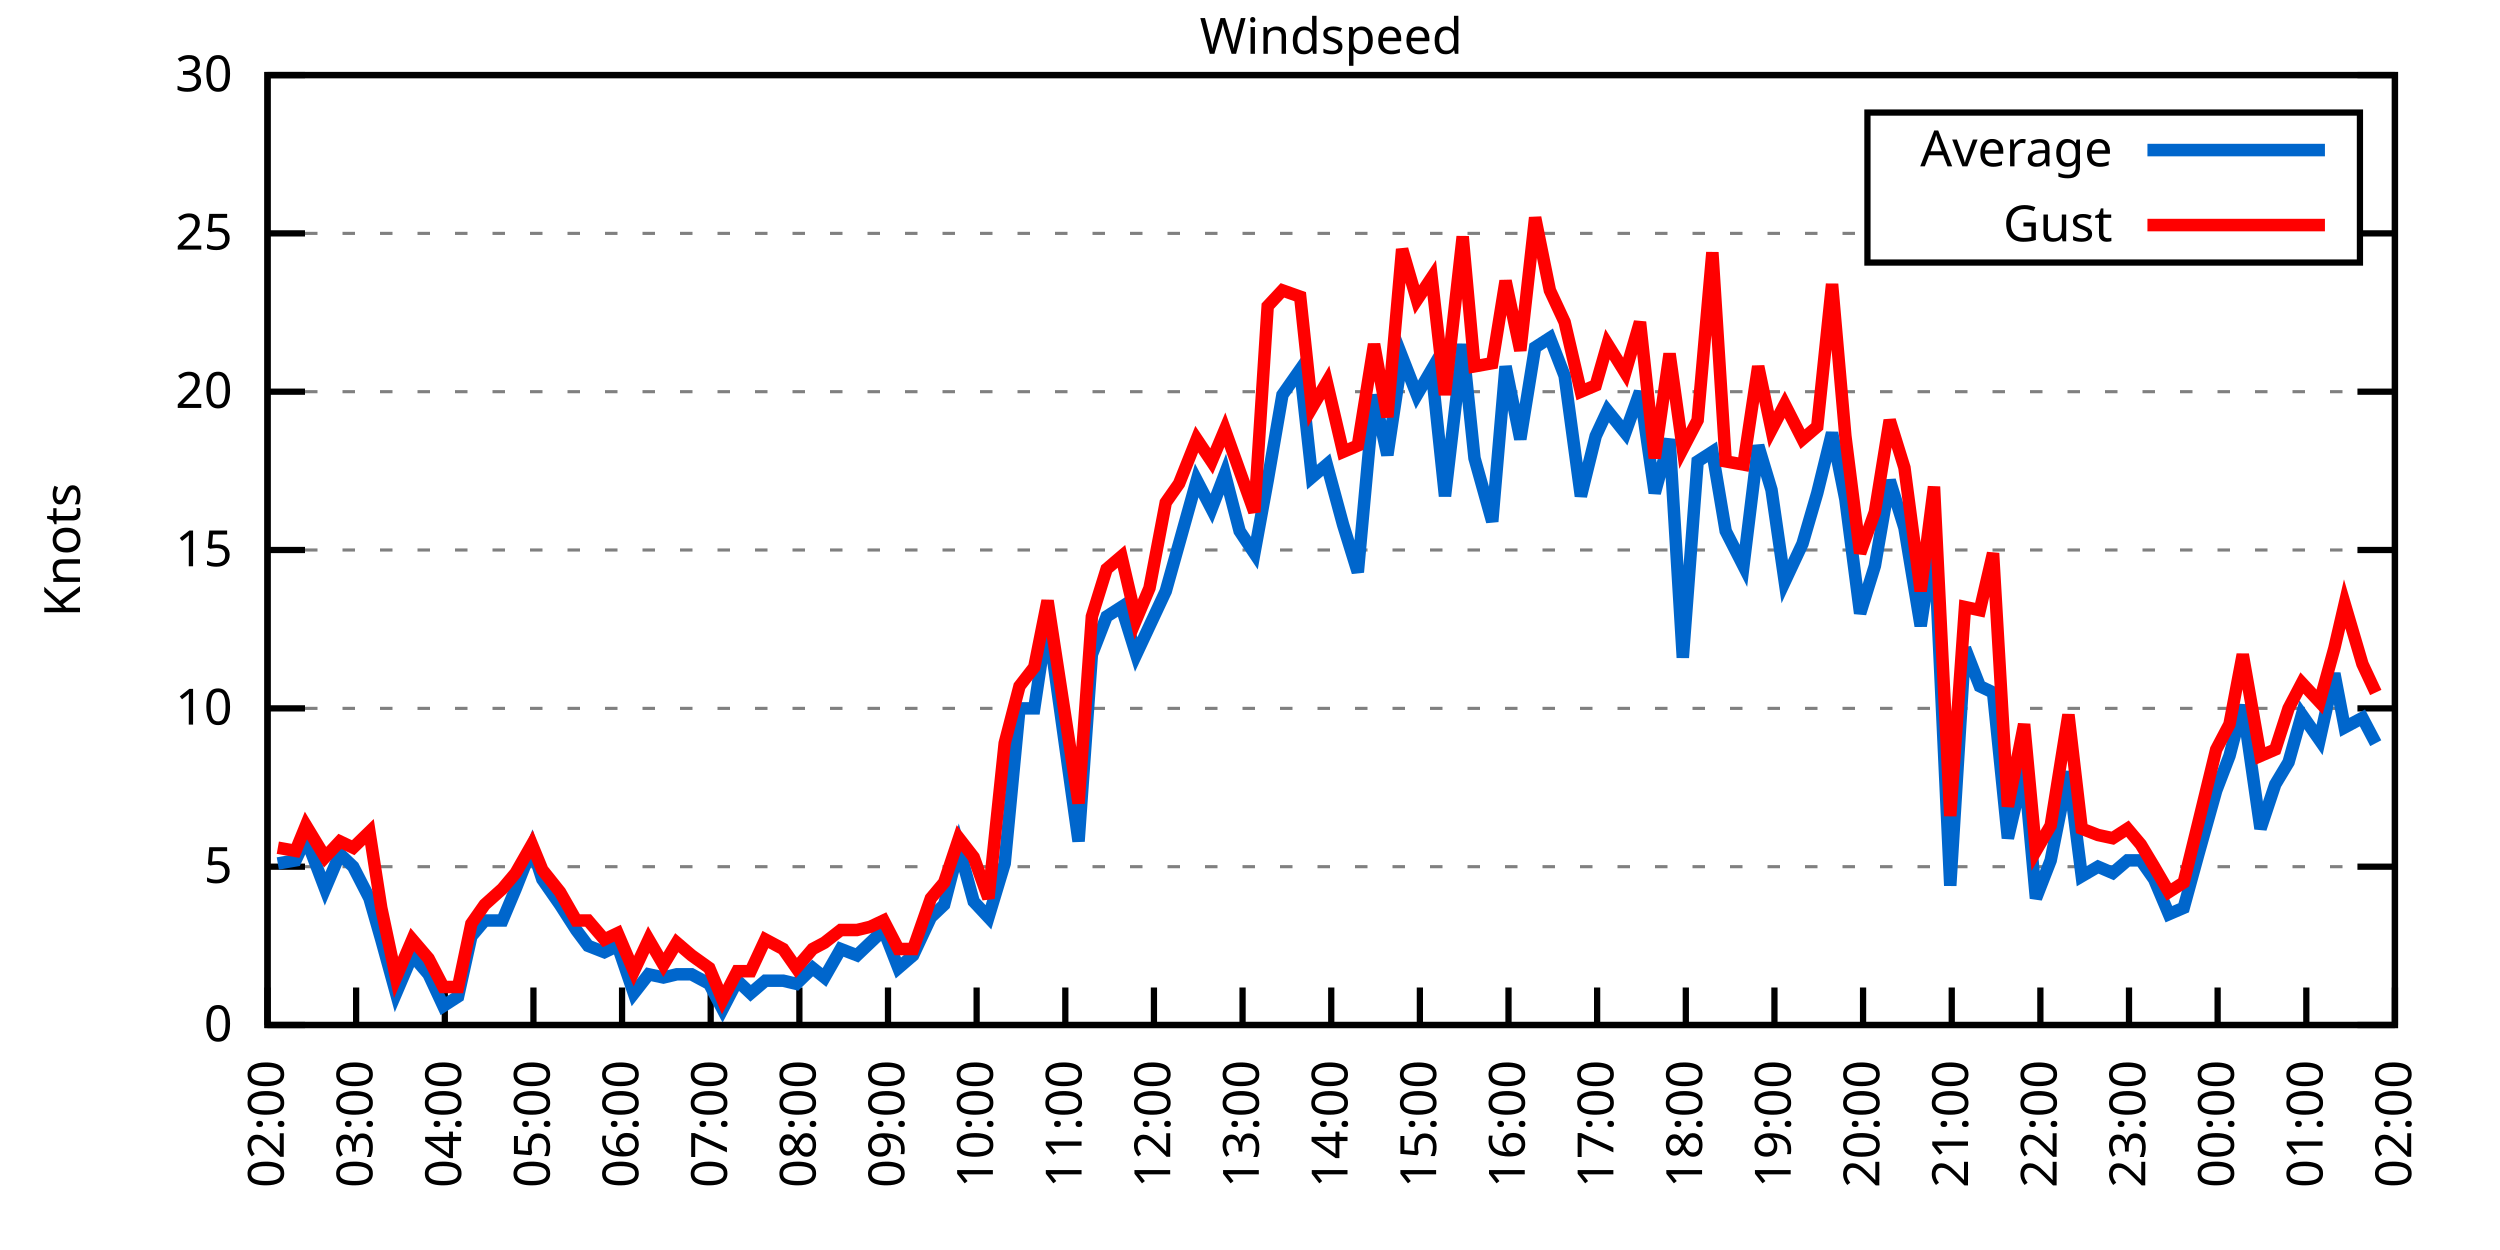
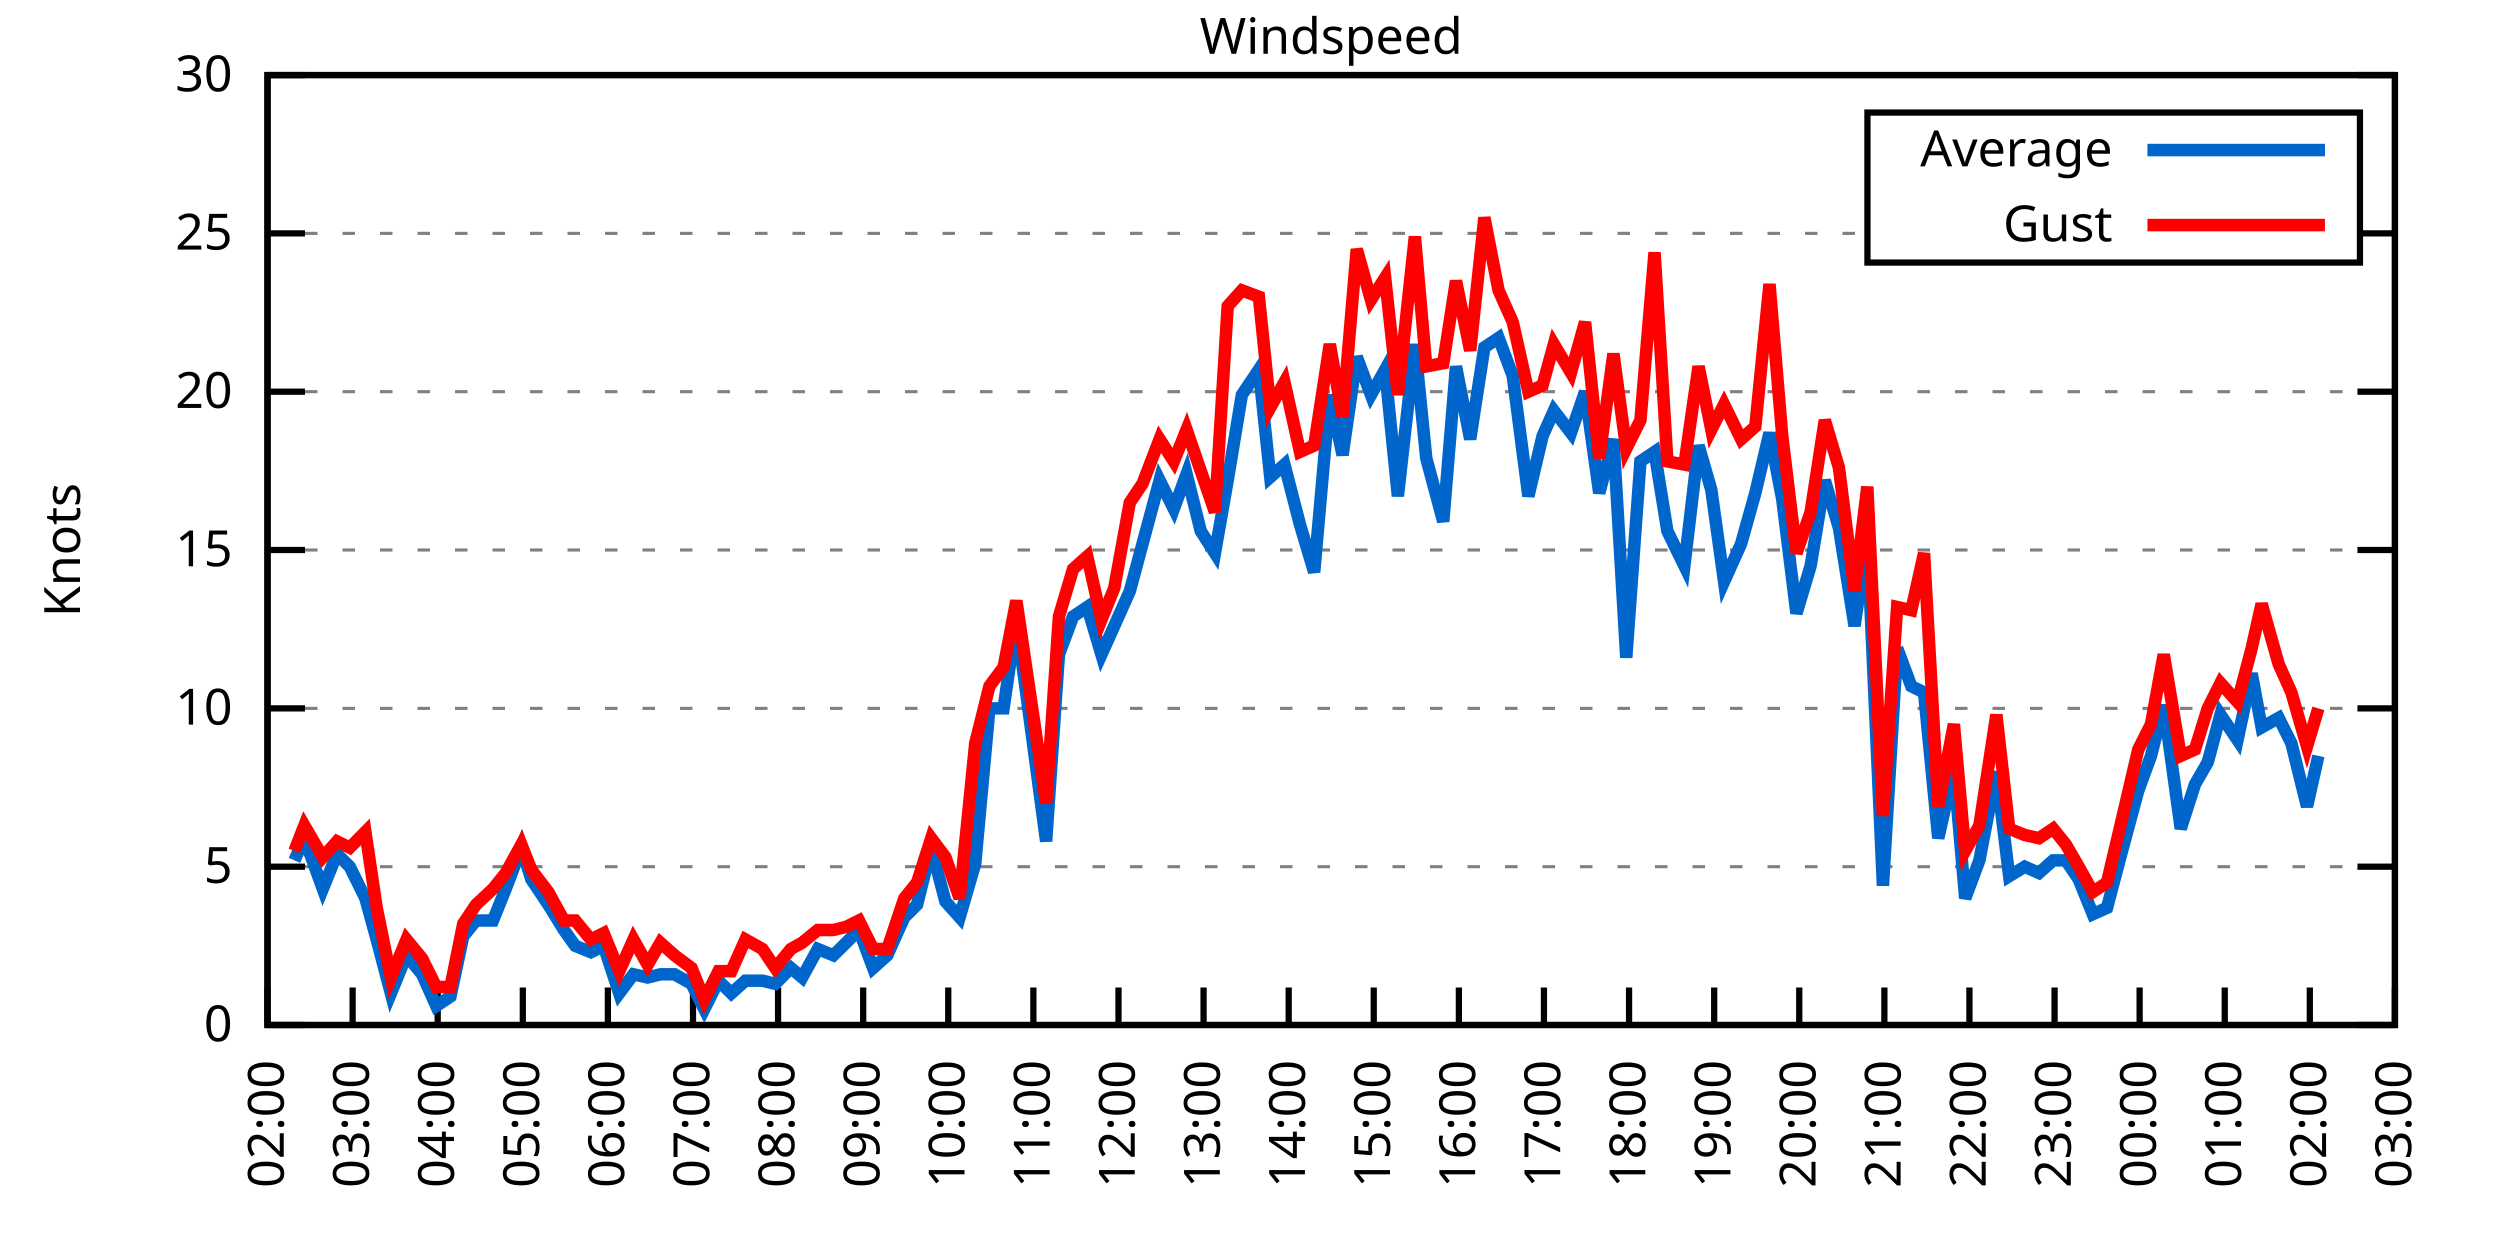
<svg xmlns="http://www.w3.org/2000/svg" xmlns:xlink="http://www.w3.org/1999/xlink" width="400" height="200" viewBox="0 0 400 200">
  <g id="gnuplot_canvas">
    <rect x="0" y="0" width="400" height="200" fill="none" />
    <defs>
      <circle id="gpDot" r="0.5" stroke-width="0.5" stroke="currentColor" />
      <path id="gpPt0" stroke-width="0.333" stroke="currentColor" d="M-1,0 h2 M0,-1 v2" />
      <path id="gpPt1" stroke-width="0.333" stroke="currentColor" d="M-1,-1 L1,1 M1,-1 L-1,1" />
      <path id="gpPt2" stroke-width="0.333" stroke="currentColor" d="M-1,0 L1,0 M0,-1 L0,1 M-1,-1 L1,1 M-1,1 L1,-1" />
      <rect id="gpPt3" stroke-width="0.333" stroke="currentColor" x="-1" y="-1" width="2" height="2" />
      <rect id="gpPt4" stroke-width="0.333" stroke="currentColor" fill="currentColor" x="-1" y="-1" width="2" height="2" />
      <circle id="gpPt5" stroke-width="0.333" stroke="currentColor" cx="0" cy="0" r="1" />
      <use xlink:href="#gpPt5" id="gpPt6" fill="currentColor" stroke="none" />
      <path id="gpPt7" stroke-width="0.333" stroke="currentColor" d="M0,-1.33 L-1.33,0.67 L1.33,0.67 z" />
      <use xlink:href="#gpPt7" id="gpPt8" fill="currentColor" stroke="none" />
      <use xlink:href="#gpPt7" id="gpPt9" stroke="currentColor" transform="rotate(180)" />
      <use xlink:href="#gpPt9" id="gpPt10" fill="currentColor" stroke="none" />
      <use xlink:href="#gpPt3" id="gpPt11" stroke="currentColor" transform="rotate(45)" />
      <use xlink:href="#gpPt11" id="gpPt12" fill="currentColor" stroke="none" />
      <path id="gpPt13" stroke-width="0.333" stroke="currentColor" d="M0,1.330 L1.265,0.411 L0.782,-1.067 L-0.782,-1.076 L-1.265,0.411 z" />
      <use xlink:href="#gpPt13" id="gpPt14" fill="currentColor" stroke="none" />
      <filter id="textbox" filterUnits="objectBoundingBox" x="0" y="0" height="1" width="1">
        <feFlood flood-color="white" flood-opacity="1" result="bgnd" />
        <feComposite in="SourceGraphic" in2="bgnd" operator="atop" />
      </filter>
      <filter id="greybox" filterUnits="objectBoundingBox" x="0" y="0" height="1" width="1">
        <feFlood flood-color="lightgrey" flood-opacity="1" result="grey" />
        <feComposite in="SourceGraphic" in2="grey" operator="atop" />
      </filter>
    </defs>
    <g fill="none" color="white" stroke="currentColor" stroke-width="1.00" stroke-linecap="butt" stroke-linejoin="miter">
</g>
    <g fill="none" color="black" stroke="currentColor" stroke-width="1.00" stroke-linecap="butt" stroke-linejoin="miter">
      <g stroke="none" shape-rendering="crispEdges">
        <polygon fill="rgb(255, 255, 255)" points="42.80,164.00 383.18,164.00 383.18,12.02 42.80,12.02 " />
      </g>
    </g>
    <g fill="none" color="black" stroke="currentColor" stroke-width="1.00" stroke-linecap="butt" stroke-linejoin="miter">
</g>
    <g fill="none" color="black" stroke="black" stroke-width="0.50" stroke-linecap="butt" stroke-linejoin="miter">
</g>
    <g fill="none" color="gray" stroke="currentColor" stroke-width="0.50" stroke-linecap="butt" stroke-linejoin="miter">
      <path stroke="gray" stroke-dasharray="2,4" class="gridline" d="M42.80,164.00 L383.19,164.00  " />
    </g>
    <g fill="none" color="gray" stroke="gray" stroke-width="1.00" stroke-linecap="butt" stroke-linejoin="miter">
</g>
    <g fill="none" color="black" stroke="currentColor" stroke-width="1.00" stroke-linecap="butt" stroke-linejoin="miter">
      <path stroke="black" d="M42.80,164.00 L48.80,164.00 M383.19,164.00 L377.19,164.00  " />
      <g transform="translate(37.20,166.60)" stroke="none" fill="black" font-family="Sans" font-size="8.00" text-anchor="end">
        <text>
          <tspan font-family="Sans"> 0</tspan>
        </text>
      </g>
    </g>
    <g fill="none" color="black" stroke="currentColor" stroke-width="1.00" stroke-linecap="butt" stroke-linejoin="miter">
</g>
    <g fill="none" color="black" stroke="black" stroke-width="0.50" stroke-linecap="butt" stroke-linejoin="miter">
</g>
    <g fill="none" color="gray" stroke="currentColor" stroke-width="0.50" stroke-linecap="butt" stroke-linejoin="miter">
      <path stroke="gray" stroke-dasharray="2,4" class="gridline" d="M42.80,138.67 L383.19,138.67  " />
    </g>
    <g fill="none" color="gray" stroke="gray" stroke-width="1.00" stroke-linecap="butt" stroke-linejoin="miter">
</g>
    <g fill="none" color="black" stroke="currentColor" stroke-width="1.00" stroke-linecap="butt" stroke-linejoin="miter">
      <path stroke="black" d="M42.80,138.67 L48.80,138.67 M383.19,138.67 L377.19,138.67  " />
      <g transform="translate(37.20,141.27)" stroke="none" fill="black" font-family="Sans" font-size="8.00" text-anchor="end">
        <text>
          <tspan font-family="Sans"> 5</tspan>
        </text>
      </g>
    </g>
    <g fill="none" color="black" stroke="currentColor" stroke-width="1.00" stroke-linecap="butt" stroke-linejoin="miter">
</g>
    <g fill="none" color="black" stroke="black" stroke-width="0.50" stroke-linecap="butt" stroke-linejoin="miter">
</g>
    <g fill="none" color="gray" stroke="currentColor" stroke-width="0.50" stroke-linecap="butt" stroke-linejoin="miter">
      <path stroke="gray" stroke-dasharray="2,4" class="gridline" d="M42.80,113.34 L383.19,113.34  " />
    </g>
    <g fill="none" color="gray" stroke="gray" stroke-width="1.00" stroke-linecap="butt" stroke-linejoin="miter">
</g>
    <g fill="none" color="black" stroke="currentColor" stroke-width="1.00" stroke-linecap="butt" stroke-linejoin="miter">
      <path stroke="black" d="M42.80,113.34 L48.80,113.34 M383.19,113.34 L377.19,113.34  " />
      <g transform="translate(37.20,115.94)" stroke="none" fill="black" font-family="Sans" font-size="8.00" text-anchor="end">
        <text>
          <tspan font-family="Sans"> 10</tspan>
        </text>
      </g>
    </g>
    <g fill="none" color="black" stroke="currentColor" stroke-width="1.00" stroke-linecap="butt" stroke-linejoin="miter">
</g>
    <g fill="none" color="black" stroke="black" stroke-width="0.50" stroke-linecap="butt" stroke-linejoin="miter">
</g>
    <g fill="none" color="gray" stroke="currentColor" stroke-width="0.50" stroke-linecap="butt" stroke-linejoin="miter">
      <path stroke="gray" stroke-dasharray="2,4" class="gridline" d="M42.80,88.00 L383.19,88.00  " />
    </g>
    <g fill="none" color="gray" stroke="gray" stroke-width="1.00" stroke-linecap="butt" stroke-linejoin="miter">
</g>
    <g fill="none" color="black" stroke="currentColor" stroke-width="1.00" stroke-linecap="butt" stroke-linejoin="miter">
      <path stroke="black" d="M42.80,88.00 L48.80,88.00 M383.19,88.00 L377.19,88.00  " />
      <g transform="translate(37.20,90.60)" stroke="none" fill="black" font-family="Sans" font-size="8.00" text-anchor="end">
        <text>
          <tspan font-family="Sans"> 15</tspan>
        </text>
      </g>
    </g>
    <g fill="none" color="black" stroke="currentColor" stroke-width="1.00" stroke-linecap="butt" stroke-linejoin="miter">
</g>
    <g fill="none" color="black" stroke="black" stroke-width="0.50" stroke-linecap="butt" stroke-linejoin="miter">
</g>
    <g fill="none" color="gray" stroke="currentColor" stroke-width="0.50" stroke-linecap="butt" stroke-linejoin="miter">
      <path stroke="gray" stroke-dasharray="2,4" class="gridline" d="M42.80,62.67 L383.19,62.67  " />
    </g>
    <g fill="none" color="gray" stroke="gray" stroke-width="1.00" stroke-linecap="butt" stroke-linejoin="miter">
</g>
    <g fill="none" color="black" stroke="currentColor" stroke-width="1.00" stroke-linecap="butt" stroke-linejoin="miter">
      <path stroke="black" d="M42.80,62.67 L48.80,62.67 M383.19,62.67 L377.19,62.67  " />
      <g transform="translate(37.20,65.27)" stroke="none" fill="black" font-family="Sans" font-size="8.00" text-anchor="end">
        <text>
          <tspan font-family="Sans"> 20</tspan>
        </text>
      </g>
    </g>
    <g fill="none" color="black" stroke="currentColor" stroke-width="1.00" stroke-linecap="butt" stroke-linejoin="miter">
</g>
    <g fill="none" color="black" stroke="black" stroke-width="0.50" stroke-linecap="butt" stroke-linejoin="miter">
</g>
    <g fill="none" color="gray" stroke="currentColor" stroke-width="0.50" stroke-linecap="butt" stroke-linejoin="miter">
      <path stroke="gray" stroke-dasharray="2,4" class="gridline" d="M42.80,37.34 L298.79,37.34 M377.59,37.34 L383.19,37.34  " />
    </g>
    <g fill="none" color="gray" stroke="gray" stroke-width="1.00" stroke-linecap="butt" stroke-linejoin="miter">
</g>
    <g fill="none" color="black" stroke="currentColor" stroke-width="1.00" stroke-linecap="butt" stroke-linejoin="miter">
      <path stroke="black" d="M42.80,37.34 L48.80,37.34 M383.19,37.34 L377.19,37.34  " />
      <g transform="translate(37.20,39.94)" stroke="none" fill="black" font-family="Sans" font-size="8.00" text-anchor="end">
        <text>
          <tspan font-family="Sans"> 25</tspan>
        </text>
      </g>
    </g>
    <g fill="none" color="black" stroke="currentColor" stroke-width="1.00" stroke-linecap="butt" stroke-linejoin="miter">
</g>
    <g fill="none" color="black" stroke="black" stroke-width="0.50" stroke-linecap="butt" stroke-linejoin="miter">
</g>
    <g fill="none" color="gray" stroke="currentColor" stroke-width="0.50" stroke-linecap="butt" stroke-linejoin="miter">
      <path stroke="gray" stroke-dasharray="2,4" class="gridline" d="M42.80,12.01 L383.19,12.01  " />
    </g>
    <g fill="none" color="gray" stroke="gray" stroke-width="1.00" stroke-linecap="butt" stroke-linejoin="miter">
</g>
    <g fill="none" color="black" stroke="currentColor" stroke-width="1.00" stroke-linecap="butt" stroke-linejoin="miter">
      <path stroke="black" d="M42.80,12.01 L48.80,12.01 M383.19,12.01 L377.19,12.01  " />
      <g transform="translate(37.20,14.61)" stroke="none" fill="black" font-family="Sans" font-size="8.00" text-anchor="end">
        <text>
          <tspan font-family="Sans"> 30</tspan>
        </text>
      </g>
    </g>
    <g fill="none" color="black" stroke="currentColor" stroke-width="1.00" stroke-linecap="butt" stroke-linejoin="miter">
      <path stroke="black" d="M42.80,164.00 L42.80,158.00  " />
      <g transform="translate(45.40,169.60) rotate(270.00)" stroke="none" fill="black" font-family="Sans" font-size="8.00" text-anchor="end">
        <text>
          <tspan font-family="Sans">02:00</tspan>
        </text>
      </g>
    </g>
    <g fill="none" color="black" stroke="currentColor" stroke-width="1.00" stroke-linecap="butt" stroke-linejoin="miter">
-       <path stroke="black" d="M56.98,164.00 L56.98,158.00  " />
-       <g transform="translate(59.58,169.60) rotate(270.00)" stroke="none" fill="black" font-family="Sans" font-size="8.00" text-anchor="end">
+       <path stroke="black" d="M56.42,164.00 L56.42,158.00  " />
+       <g transform="translate(59.02,169.60) rotate(270.00)" stroke="none" fill="black" font-family="Sans" font-size="8.00" text-anchor="end">
        <text>
          <tspan font-family="Sans">03:00</tspan>
        </text>
      </g>
    </g>
    <g fill="none" color="black" stroke="currentColor" stroke-width="1.00" stroke-linecap="butt" stroke-linejoin="miter">
-       <path stroke="black" d="M71.17,164.00 L71.17,158.00  " />
-       <g transform="translate(73.77,169.60) rotate(270.00)" stroke="none" fill="black" font-family="Sans" font-size="8.00" text-anchor="end">
+       <path stroke="black" d="M70.03,164.00 L70.03,158.00  " />
+       <g transform="translate(72.63,169.60) rotate(270.00)" stroke="none" fill="black" font-family="Sans" font-size="8.00" text-anchor="end">
        <text>
          <tspan font-family="Sans">04:00</tspan>
        </text>
      </g>
    </g>
    <g fill="none" color="black" stroke="currentColor" stroke-width="1.00" stroke-linecap="butt" stroke-linejoin="miter">
-       <path stroke="black" d="M85.35,164.00 L85.35,158.00  " />
-       <g transform="translate(87.95,169.60) rotate(270.00)" stroke="none" fill="black" font-family="Sans" font-size="8.00" text-anchor="end">
+       <path stroke="black" d="M83.65,164.00 L83.65,158.00  " />
+       <g transform="translate(86.25,169.60) rotate(270.00)" stroke="none" fill="black" font-family="Sans" font-size="8.00" text-anchor="end">
        <text>
          <tspan font-family="Sans">05:00</tspan>
        </text>
      </g>
    </g>
    <g fill="none" color="black" stroke="currentColor" stroke-width="1.00" stroke-linecap="butt" stroke-linejoin="miter">
-       <path stroke="black" d="M99.53,164.00 L99.53,158.00  " />
-       <g transform="translate(102.13,169.60) rotate(270.00)" stroke="none" fill="black" font-family="Sans" font-size="8.00" text-anchor="end">
+       <path stroke="black" d="M97.26,164.00 L97.26,158.00  " />
+       <g transform="translate(99.86,169.60) rotate(270.00)" stroke="none" fill="black" font-family="Sans" font-size="8.00" text-anchor="end">
        <text>
          <tspan font-family="Sans">06:00</tspan>
        </text>
      </g>
    </g>
    <g fill="none" color="black" stroke="currentColor" stroke-width="1.00" stroke-linecap="butt" stroke-linejoin="miter">
-       <path stroke="black" d="M113.71,164.00 L113.71,158.00  " />
-       <g transform="translate(116.31,169.60) rotate(270.00)" stroke="none" fill="black" font-family="Sans" font-size="8.00" text-anchor="end">
+       <path stroke="black" d="M110.88,164.00 L110.88,158.00  " />
+       <g transform="translate(113.48,169.60) rotate(270.00)" stroke="none" fill="black" font-family="Sans" font-size="8.00" text-anchor="end">
        <text>
          <tspan font-family="Sans">07:00</tspan>
        </text>
      </g>
    </g>
    <g fill="none" color="black" stroke="currentColor" stroke-width="1.00" stroke-linecap="butt" stroke-linejoin="miter">
-       <path stroke="black" d="M127.90,164.00 L127.90,158.00  " />
-       <g transform="translate(130.50,169.60) rotate(270.00)" stroke="none" fill="black" font-family="Sans" font-size="8.00" text-anchor="end">
+       <path stroke="black" d="M124.49,164.00 L124.49,158.00  " />
+       <g transform="translate(127.09,169.60) rotate(270.00)" stroke="none" fill="black" font-family="Sans" font-size="8.00" text-anchor="end">
        <text>
          <tspan font-family="Sans">08:00</tspan>
        </text>
      </g>
    </g>
    <g fill="none" color="black" stroke="currentColor" stroke-width="1.00" stroke-linecap="butt" stroke-linejoin="miter">
-       <path stroke="black" d="M142.08,164.00 L142.08,158.00  " />
-       <g transform="translate(144.68,169.60) rotate(270.00)" stroke="none" fill="black" font-family="Sans" font-size="8.00" text-anchor="end">
+       <path stroke="black" d="M138.11,164.00 L138.11,158.00  " />
+       <g transform="translate(140.71,169.60) rotate(270.00)" stroke="none" fill="black" font-family="Sans" font-size="8.00" text-anchor="end">
        <text>
          <tspan font-family="Sans">09:00</tspan>
        </text>
      </g>
    </g>
    <g fill="none" color="black" stroke="currentColor" stroke-width="1.00" stroke-linecap="butt" stroke-linejoin="miter">
-       <path stroke="black" d="M156.26,164.00 L156.26,158.00  " />
-       <g transform="translate(158.86,169.60) rotate(270.00)" stroke="none" fill="black" font-family="Sans" font-size="8.00" text-anchor="end">
+       <path stroke="black" d="M151.72,164.00 L151.72,158.00  " />
+       <g transform="translate(154.32,169.60) rotate(270.00)" stroke="none" fill="black" font-family="Sans" font-size="8.00" text-anchor="end">
        <text>
          <tspan font-family="Sans">10:00</tspan>
        </text>
      </g>
    </g>
    <g fill="none" color="black" stroke="currentColor" stroke-width="1.00" stroke-linecap="butt" stroke-linejoin="miter">
-       <path stroke="black" d="M170.45,164.00 L170.45,158.00  " />
-       <g transform="translate(173.05,169.60) rotate(270.00)" stroke="none" fill="black" font-family="Sans" font-size="8.00" text-anchor="end">
+       <path stroke="black" d="M165.34,164.00 L165.34,158.00  " />
+       <g transform="translate(167.94,169.60) rotate(270.00)" stroke="none" fill="black" font-family="Sans" font-size="8.00" text-anchor="end">
        <text>
          <tspan font-family="Sans">11:00</tspan>
        </text>
      </g>
    </g>
    <g fill="none" color="black" stroke="currentColor" stroke-width="1.00" stroke-linecap="butt" stroke-linejoin="miter">
-       <path stroke="black" d="M184.63,164.00 L184.63,158.00  " />
-       <g transform="translate(187.23,169.60) rotate(270.00)" stroke="none" fill="black" font-family="Sans" font-size="8.00" text-anchor="end">
+       <path stroke="black" d="M178.96,164.00 L178.96,158.00  " />
+       <g transform="translate(181.56,169.60) rotate(270.00)" stroke="none" fill="black" font-family="Sans" font-size="8.00" text-anchor="end">
        <text>
          <tspan font-family="Sans">12:00</tspan>
        </text>
      </g>
    </g>
    <g fill="none" color="black" stroke="currentColor" stroke-width="1.00" stroke-linecap="butt" stroke-linejoin="miter">
-       <path stroke="black" d="M198.81,164.00 L198.81,158.00  " />
-       <g transform="translate(201.41,169.60) rotate(270.00)" stroke="none" fill="black" font-family="Sans" font-size="8.00" text-anchor="end">
+       <path stroke="black" d="M192.57,164.00 L192.57,158.00  " />
+       <g transform="translate(195.17,169.60) rotate(270.00)" stroke="none" fill="black" font-family="Sans" font-size="8.00" text-anchor="end">
        <text>
          <tspan font-family="Sans">13:00</tspan>
        </text>
      </g>
    </g>
    <g fill="none" color="black" stroke="currentColor" stroke-width="1.00" stroke-linecap="butt" stroke-linejoin="miter">
-       <path stroke="black" d="M213.00,164.00 L213.00,158.00  " />
-       <g transform="translate(215.60,169.60) rotate(270.00)" stroke="none" fill="black" font-family="Sans" font-size="8.00" text-anchor="end">
+       <path stroke="black" d="M206.19,164.00 L206.19,158.00  " />
+       <g transform="translate(208.79,169.60) rotate(270.00)" stroke="none" fill="black" font-family="Sans" font-size="8.00" text-anchor="end">
        <text>
          <tspan font-family="Sans">14:00</tspan>
        </text>
      </g>
    </g>
    <g fill="none" color="black" stroke="currentColor" stroke-width="1.00" stroke-linecap="butt" stroke-linejoin="miter">
-       <path stroke="black" d="M227.18,164.00 L227.18,158.00  " />
-       <g transform="translate(229.78,169.60) rotate(270.00)" stroke="none" fill="black" font-family="Sans" font-size="8.00" text-anchor="end">
+       <path stroke="black" d="M219.80,164.00 L219.80,158.00  " />
+       <g transform="translate(222.40,169.60) rotate(270.00)" stroke="none" fill="black" font-family="Sans" font-size="8.00" text-anchor="end">
        <text>
          <tspan font-family="Sans">15:00</tspan>
        </text>
      </g>
    </g>
    <g fill="none" color="black" stroke="currentColor" stroke-width="1.00" stroke-linecap="butt" stroke-linejoin="miter">
-       <path stroke="black" d="M241.36,164.00 L241.36,158.00  " />
-       <g transform="translate(243.96,169.60) rotate(270.00)" stroke="none" fill="black" font-family="Sans" font-size="8.00" text-anchor="end">
+       <path stroke="black" d="M233.42,164.00 L233.42,158.00  " />
+       <g transform="translate(236.02,169.60) rotate(270.00)" stroke="none" fill="black" font-family="Sans" font-size="8.00" text-anchor="end">
        <text>
          <tspan font-family="Sans">16:00</tspan>
        </text>
      </g>
    </g>
    <g fill="none" color="black" stroke="currentColor" stroke-width="1.00" stroke-linecap="butt" stroke-linejoin="miter">
-       <path stroke="black" d="M255.54,164.00 L255.54,158.00  " />
-       <g transform="translate(258.14,169.60) rotate(270.00)" stroke="none" fill="black" font-family="Sans" font-size="8.00" text-anchor="end">
+       <path stroke="black" d="M247.03,164.00 L247.03,158.00  " />
+       <g transform="translate(249.63,169.60) rotate(270.00)" stroke="none" fill="black" font-family="Sans" font-size="8.00" text-anchor="end">
        <text>
          <tspan font-family="Sans">17:00</tspan>
        </text>
      </g>
    </g>
    <g fill="none" color="black" stroke="currentColor" stroke-width="1.00" stroke-linecap="butt" stroke-linejoin="miter">
-       <path stroke="black" d="M269.73,164.00 L269.73,158.00  " />
-       <g transform="translate(272.33,169.60) rotate(270.00)" stroke="none" fill="black" font-family="Sans" font-size="8.00" text-anchor="end">
+       <path stroke="black" d="M260.65,164.00 L260.65,158.00  " />
+       <g transform="translate(263.25,169.60) rotate(270.00)" stroke="none" fill="black" font-family="Sans" font-size="8.00" text-anchor="end">
        <text>
          <tspan font-family="Sans">18:00</tspan>
        </text>
      </g>
    </g>
    <g fill="none" color="black" stroke="currentColor" stroke-width="1.00" stroke-linecap="butt" stroke-linejoin="miter">
-       <path stroke="black" d="M283.91,164.00 L283.91,158.00  " />
-       <g transform="translate(286.51,169.60) rotate(270.00)" stroke="none" fill="black" font-family="Sans" font-size="8.00" text-anchor="end">
+       <path stroke="black" d="M274.27,164.00 L274.27,158.00  " />
+       <g transform="translate(276.87,169.60) rotate(270.00)" stroke="none" fill="black" font-family="Sans" font-size="8.00" text-anchor="end">
        <text>
          <tspan font-family="Sans">19:00</tspan>
        </text>
      </g>
    </g>
    <g fill="none" color="black" stroke="currentColor" stroke-width="1.00" stroke-linecap="butt" stroke-linejoin="miter">
-       <path stroke="black" d="M298.09,164.00 L298.09,158.00  " />
-       <g transform="translate(300.69,169.60) rotate(270.00)" stroke="none" fill="black" font-family="Sans" font-size="8.00" text-anchor="end">
+       <path stroke="black" d="M287.88,164.00 L287.88,158.00  " />
+       <g transform="translate(290.48,169.60) rotate(270.00)" stroke="none" fill="black" font-family="Sans" font-size="8.00" text-anchor="end">
        <text>
          <tspan font-family="Sans">20:00</tspan>
        </text>
      </g>
    </g>
    <g fill="none" color="black" stroke="currentColor" stroke-width="1.00" stroke-linecap="butt" stroke-linejoin="miter">
-       <path stroke="black" d="M312.28,164.00 L312.28,158.00  " />
-       <g transform="translate(314.88,169.60) rotate(270.00)" stroke="none" fill="black" font-family="Sans" font-size="8.00" text-anchor="end">
+       <path stroke="black" d="M301.50,164.00 L301.50,158.00  " />
+       <g transform="translate(304.10,169.60) rotate(270.00)" stroke="none" fill="black" font-family="Sans" font-size="8.00" text-anchor="end">
        <text>
          <tspan font-family="Sans">21:00</tspan>
        </text>
      </g>
    </g>
    <g fill="none" color="black" stroke="currentColor" stroke-width="1.00" stroke-linecap="butt" stroke-linejoin="miter">
-       <path stroke="black" d="M326.46,164.00 L326.46,158.00  " />
-       <g transform="translate(329.06,169.60) rotate(270.00)" stroke="none" fill="black" font-family="Sans" font-size="8.00" text-anchor="end">
+       <path stroke="black" d="M315.11,164.00 L315.11,158.00  " />
+       <g transform="translate(317.71,169.60) rotate(270.00)" stroke="none" fill="black" font-family="Sans" font-size="8.00" text-anchor="end">
        <text>
          <tspan font-family="Sans">22:00</tspan>
        </text>
      </g>
    </g>
    <g fill="none" color="black" stroke="currentColor" stroke-width="1.00" stroke-linecap="butt" stroke-linejoin="miter">
-       <path stroke="black" d="M340.64,164.00 L340.64,158.00  " />
-       <g transform="translate(343.24,169.60) rotate(270.00)" stroke="none" fill="black" font-family="Sans" font-size="8.00" text-anchor="end">
+       <path stroke="black" d="M328.73,164.00 L328.73,158.00  " />
+       <g transform="translate(331.33,169.60) rotate(270.00)" stroke="none" fill="black" font-family="Sans" font-size="8.00" text-anchor="end">
        <text>
          <tspan font-family="Sans">23:00</tspan>
        </text>
      </g>
    </g>
    <g fill="none" color="black" stroke="currentColor" stroke-width="1.00" stroke-linecap="butt" stroke-linejoin="miter">
-       <path stroke="black" d="M354.82,164.00 L354.82,158.00  " />
-       <g transform="translate(357.42,169.60) rotate(270.00)" stroke="none" fill="black" font-family="Sans" font-size="8.00" text-anchor="end">
+       <path stroke="black" d="M342.34,164.00 L342.34,158.00  " />
+       <g transform="translate(344.94,169.60) rotate(270.00)" stroke="none" fill="black" font-family="Sans" font-size="8.00" text-anchor="end">
        <text>
          <tspan font-family="Sans">00:00</tspan>
        </text>
      </g>
    </g>
    <g fill="none" color="black" stroke="currentColor" stroke-width="1.00" stroke-linecap="butt" stroke-linejoin="miter">
-       <path stroke="black" d="M369.01,164.00 L369.01,158.00  " />
-       <g transform="translate(371.61,169.60) rotate(270.00)" stroke="none" fill="black" font-family="Sans" font-size="8.00" text-anchor="end">
+       <path stroke="black" d="M355.96,164.00 L355.96,158.00  " />
+       <g transform="translate(358.56,169.60) rotate(270.00)" stroke="none" fill="black" font-family="Sans" font-size="8.00" text-anchor="end">
        <text>
          <tspan font-family="Sans">01:00</tspan>
+         </text>
+       </g>
+     </g>
+     <g fill="none" color="black" stroke="currentColor" stroke-width="1.00" stroke-linecap="butt" stroke-linejoin="miter">
+       <path stroke="black" d="M369.57,164.00 L369.57,158.00  " />
+       <g transform="translate(372.17,169.60) rotate(270.00)" stroke="none" fill="black" font-family="Sans" font-size="8.00" text-anchor="end">
+         <text>
+           <tspan font-family="Sans">02:00</tspan>
        </text>
      </g>
    </g>
    <g fill="none" color="black" stroke="currentColor" stroke-width="1.00" stroke-linecap="butt" stroke-linejoin="miter">
      <path stroke="black" d="M383.19,164.00 L383.19,158.00  " />
      <g transform="translate(385.79,169.60) rotate(270.00)" stroke="none" fill="black" font-family="Sans" font-size="8.00" text-anchor="end">
        <text>
-           <tspan font-family="Sans">02:00</tspan>
+           <tspan font-family="Sans">03:00</tspan>
        </text>
      </g>
    </g>
    <g fill="none" color="black" stroke="currentColor" stroke-width="1.00" stroke-linecap="butt" stroke-linejoin="miter">
</g>
    <g fill="none" color="black" stroke="currentColor" stroke-width="1.00" stroke-linecap="butt" stroke-linejoin="miter">
      <path stroke="black" d="M42.80,12.01 L42.80,164.00 L383.19,164.00 L383.19,12.01 L42.80,12.01 Z  " />
    </g>
    <g fill="none" color="black" stroke="currentColor" stroke-width="1.00" stroke-linecap="butt" stroke-linejoin="miter">
</g>
    <g fill="none" color="black" stroke="currentColor" stroke-width="1.00" stroke-linecap="butt" stroke-linejoin="miter">
      <path stroke="black" d="M298.79,42.01 L298.79,18.01 L377.59,18.01 L377.59,42.01 L298.79,42.01 Z  " />
    </g>
    <g id="Windspeed_plot_1">
      <g fill="none" color="white" stroke="black" stroke-width="2.00" stroke-linecap="butt" stroke-linejoin="miter">
</g>
      <g fill="none" color="black" stroke="currentColor" stroke-width="2.00" stroke-linecap="butt" stroke-linejoin="miter">
        <g transform="translate(337.99,26.61)" stroke="none" fill="black" font-family="Sans" font-size="8.00" text-anchor="end">
          <text>
            <tspan font-family="Sans">Average</tspan>
          </text>
        </g>
      </g>
      <g fill="none" color="black" stroke="currentColor" stroke-width="2.00" stroke-linecap="butt" stroke-linejoin="miter">
-         <path stroke="rgb(  0, 102, 204)" d="M343.59,24.01 L371.99,24.01 M44.45,138.16 L47.29,137.66 L48.95,134.11 L52.02,142.21 L54.38,136.64 L56.51,138.67   L59.11,143.73 L61.00,150.32 L63.37,158.93 L65.97,152.85 L68.57,155.89 L70.93,160.96 L73.29,159.44 L75.42,149.81   L77.55,147.28 L80.38,147.28 L82.51,142.21 L85.11,135.63 L86.77,140.69 L89.60,144.75 L92.20,148.80 L94.09,151.33   L96.70,152.35 L98.82,151.33 L101.42,158.93 L103.79,155.89 L106.15,156.40 L108.28,155.89 L110.64,155.89 L113.48,157.41   L115.61,161.47 L117.97,156.91 L120.10,158.93 L122.46,156.91 L125.30,156.91 L127.42,157.41 L130.02,154.88 L131.92,156.40   L134.52,151.84 L137.12,152.85 L139.24,150.83 L141.37,148.80 L143.74,154.88 L146.10,152.85 L148.94,146.77 L151.06,144.75   L153.43,135.63 L155.79,144.24 L158.15,146.77 L160.75,138.16 L163.12,113.34 L165.48,113.34 L167.61,99.15 L172.57,134.62   L174.70,104.72 L177.06,98.64 L179.43,97.12 L181.79,104.72 L183.92,100.16 L186.52,94.59 L188.65,86.99 L191.48,76.86   L193.85,81.42 L195.98,75.85 L198.34,84.97 L200.70,88.51 L202.83,76.86 L205.19,63.18 L208.03,59.13 L209.92,76.35   L212.29,74.33 L214.89,83.95 L217.25,91.55 L219.85,63.18 L221.98,72.81 L224.34,57.10 L226.71,63.18 L229.07,59.13   L231.20,79.39 L234.03,55.07 L235.92,73.31 L238.76,83.45 L240.89,58.62 L243.25,70.27 L245.62,55.58 L247.98,54.06   L250.34,60.14 L252.94,79.39 L255.31,69.77 L257.20,65.71 L260.04,69.26 L262.40,62.67 L264.76,78.89 L267.13,70.27   L269.25,105.23 L271.62,73.82 L273.98,72.30 L276.11,84.97 L278.95,90.54 L281.31,71.29 L283.44,78.38 L285.56,93.07   L288.40,86.99 L290.76,78.89 L293.13,69.26 L295.26,79.90 L297.62,98.14 L299.98,90.54 L302.35,76.86 L304.71,84.46   L307.31,100.16 L309.44,85.98 L312.04,141.71 L314.40,103.71 L316.77,109.79 L318.89,110.80 L321.26,134.11 L323.86,122.96   L325.75,143.73 L328.11,137.66 L330.95,123.47 L333.08,140.19 L335.68,138.67 L338.04,139.68 L340.40,137.66 L342.53,137.66   L344.66,140.69 L347.02,146.27 L349.39,145.25 L351.75,136.64 L354.59,126.51 L356.72,120.94 L358.84,112.83 L361.68,132.59   L364.04,125.50 L366.17,121.95 L368.30,114.35 L371.13,118.40 L373.50,107.76 L375.15,116.38 L377.99,114.86 L380.12,118.91    " />
+         <path stroke="rgb(  0, 102, 204)" d="M343.59,24.01 L371.99,24.01 M47.11,137.66 L48.70,134.11 L51.65,142.21 L53.92,136.64 L55.96,138.67 L58.46,143.73   L60.27,150.32 L62.54,158.93 L65.04,152.85 L67.54,155.89 L69.80,160.96 L72.07,159.44 L74.12,149.81 L76.16,147.28   L78.88,147.28 L80.92,142.21 L83.42,135.63 L85.01,140.69 L87.73,144.75 L90.23,148.80 L92.04,151.33 L94.54,152.35   L96.58,151.33 L99.08,158.93 L101.35,155.89 L103.62,156.40 L105.66,155.89 L107.93,155.89 L110.65,157.41 L112.69,161.47   L114.96,156.91 L117.01,158.93 L119.27,156.91 L122.00,156.91 L124.04,157.41 L126.54,154.88 L128.35,156.40 L130.85,151.84   L133.34,152.85 L135.39,150.83 L137.43,148.80 L139.70,154.88 L141.97,152.85 L144.69,146.77 L146.73,144.75 L149.00,135.63   L151.27,144.24 L153.54,146.77 L156.04,138.16 L158.31,113.34 L160.57,113.34 L162.62,99.15 L167.38,134.62 L169.43,104.72   L171.69,98.64 L173.96,97.12 L176.23,104.72 L178.28,100.16 L180.77,94.59 L182.81,86.99 L185.54,76.86 L187.81,81.42   L189.85,75.85 L192.12,84.97 L194.39,88.51 L196.43,76.86 L198.70,63.18 L201.42,59.13 L203.24,76.35 L205.51,74.33   L208.00,83.95 L210.27,91.55 L212.77,63.18 L214.81,72.81 L217.08,57.10 L219.35,63.18 L221.62,59.13 L223.66,79.39   L226.38,55.07 L228.20,73.31 L230.92,83.45 L232.96,58.62 L235.23,70.27 L237.50,55.58 L239.77,54.06 L242.04,60.14   L244.54,79.39 L246.81,69.77 L248.62,65.71 L251.35,69.26 L253.61,62.67 L255.88,78.89 L258.15,70.27 L260.20,105.23   L262.47,73.82 L264.73,72.30 L266.78,84.97 L269.50,90.54 L271.77,71.29 L273.81,78.38 L275.85,93.07 L278.58,86.99   L280.85,78.89 L283.12,69.26 L285.16,79.90 L287.43,98.14 L289.70,90.54 L291.97,76.86 L294.23,84.46 L296.73,100.16   L298.77,85.98 L301.27,141.71 L303.54,103.71 L305.81,109.79 L307.85,110.80 L310.12,134.11 L312.62,122.96 L314.43,143.73   L316.70,137.66 L319.42,123.47 L321.47,140.19 L323.96,138.67 L326.23,139.68 L328.50,137.66 L330.54,137.66 L332.59,140.69   L334.85,146.27 L337.12,145.25 L339.39,136.64 L342.12,126.51 L344.16,120.94 L346.20,112.83 L348.92,132.59 L351.19,125.50   L353.24,121.95 L355.28,114.35 L358.00,118.40 L360.27,107.76 L361.86,116.38 L364.58,114.86 L366.62,118.91 L369.12,129.04   L370.94,120.94  " />
      </g>
    </g>
    <g id="Windspeed_plot_2">
      <g fill="none" color="black" stroke="currentColor" stroke-width="2.00" stroke-linecap="butt" stroke-linejoin="miter">
        <g transform="translate(337.99,38.61)" stroke="none" fill="black" font-family="Sans" font-size="8.00" text-anchor="end">
          <text>
            <tspan font-family="Sans">Gust</tspan>
          </text>
        </g>
      </g>
      <g fill="none" color="black" stroke="currentColor" stroke-width="2.00" stroke-linecap="butt" stroke-linejoin="miter">
-         <path stroke="rgb(255,   0,   0)" d="M343.59,36.01 L371.99,36.01 M44.45,135.63 L47.29,136.14 L48.95,132.08 L52.02,137.15 L54.38,134.62 L56.51,135.63   L59.11,133.10 L61.00,145.25 L63.37,156.40 L65.97,150.32 L68.57,153.36 L70.93,157.92 L73.29,157.92 L75.42,147.79   L77.55,144.75 L80.38,142.21 L82.51,139.68 L85.11,135.12 L86.77,139.17 L89.60,142.72 L92.20,147.28 L94.09,147.28   L96.70,150.32 L98.82,149.31 L101.42,155.39 L103.79,150.32 L106.15,154.37 L108.28,150.83 L110.64,152.85 L113.48,154.88   L115.61,159.95 L117.97,155.39 L120.10,155.39 L122.46,150.32 L125.30,151.84 L127.42,154.88 L130.02,151.84 L131.92,150.83   L134.52,148.80 L137.12,148.80 L139.24,148.29 L141.37,147.28 L143.74,151.84 L146.10,151.84 L148.94,143.73 L151.06,141.20   L153.43,134.11 L155.79,137.15 L158.15,143.73 L160.75,118.91 L163.12,109.79 L165.48,106.75 L167.61,96.11 L172.57,128.54   L174.70,98.64 L177.06,91.04 L179.43,89.02 L181.79,99.15 L183.92,94.08 L186.52,80.41 L188.65,77.37 L191.48,70.27   L193.85,73.82 L195.98,68.75 L198.34,75.34 L200.70,81.93 L202.83,48.99 L205.19,46.46 L208.03,47.47 L209.92,65.21   L212.29,61.15 L214.89,72.30 L217.25,71.29 L219.85,55.07 L221.98,66.73 L224.34,39.87 L226.71,47.98 L229.07,44.43   L231.20,63.18 L234.03,37.85 L235.92,58.62 L238.76,58.11 L240.89,44.94 L243.25,56.09 L245.62,34.81 L247.98,46.46   L250.34,51.53 L252.94,62.67 L255.31,61.66 L257.20,55.07 L260.04,59.63 L262.40,51.53 L264.76,73.31 L267.13,56.59   L269.25,71.79 L271.62,67.23 L273.98,40.38 L276.11,73.82 L278.95,74.33 L281.31,58.62 L283.44,68.75 L285.56,64.70   L288.40,70.27 L290.76,68.25 L293.13,45.45 L295.26,69.77 L297.62,88.51 L299.98,81.93 L302.35,67.23 L304.71,74.83   L307.31,94.59 L309.44,77.87 L312.04,130.56 L314.40,97.12 L316.77,97.63 L318.89,88.51 L321.26,129.04 L323.86,115.87   L325.75,136.14 L328.11,132.08 L330.95,114.35 L333.08,132.59 L335.68,133.60 L338.04,134.11 L340.40,132.59 L342.53,135.12   L344.66,138.67 L347.02,142.72 L349.39,141.20 L351.75,131.58 L354.59,119.92 L356.72,115.87 L358.84,104.72 L361.68,120.94   L364.04,119.92 L366.17,113.34 L368.30,109.28 L371.13,112.32 L373.50,103.71 L375.15,96.62 L377.99,106.24 L380.12,110.80    " />
+         <path stroke="rgb(255,   0,   0)" d="M343.59,36.01 L371.99,36.01 M47.11,136.14 L48.70,132.08 L51.65,137.15 L53.92,134.62 L55.96,135.63 L58.46,133.10   L60.27,145.25 L62.54,156.40 L65.04,150.32 L67.54,153.36 L69.80,157.92 L72.07,157.92 L74.12,147.79 L76.16,144.75   L78.88,142.21 L80.92,139.68 L83.42,135.12 L85.01,139.17 L87.73,142.72 L90.23,147.28 L92.04,147.28 L94.54,150.32   L96.58,149.31 L99.08,155.39 L101.35,150.32 L103.62,154.37 L105.66,150.83 L107.93,152.85 L110.65,154.88 L112.69,159.95   L114.96,155.39 L117.01,155.39 L119.27,150.32 L122.00,151.84 L124.04,154.88 L126.54,151.84 L128.35,150.83 L130.85,148.80   L133.34,148.80 L135.39,148.29 L137.43,147.28 L139.70,151.84 L141.97,151.84 L144.69,143.73 L146.73,141.20 L149.00,134.11   L151.27,137.15 L153.54,143.73 L156.04,118.91 L158.31,109.79 L160.57,106.75 L162.62,96.11 L167.38,128.54 L169.43,98.64   L171.69,91.04 L173.96,89.02 L176.23,99.15 L178.28,94.08 L180.77,80.41 L182.81,77.37 L185.54,70.27 L187.81,73.82   L189.85,68.75 L192.12,75.34 L194.39,81.93 L196.43,48.99 L198.70,46.46 L201.42,47.47 L203.24,65.21 L205.51,61.15   L208.00,72.30 L210.27,71.29 L212.77,55.07 L214.81,66.73 L217.08,39.87 L219.35,47.98 L221.62,44.43 L223.66,63.18   L226.38,37.85 L228.20,58.62 L230.92,58.11 L232.96,44.94 L235.23,56.09 L237.50,34.81 L239.77,46.46 L242.04,51.53   L244.54,62.67 L246.81,61.66 L248.62,55.07 L251.35,59.63 L253.61,51.53 L255.88,73.31 L258.15,56.59 L260.20,71.79   L262.47,67.23 L264.73,40.38 L266.78,73.82 L269.50,74.33 L271.77,58.62 L273.81,68.75 L275.85,64.70 L278.58,70.27   L280.85,68.25 L283.12,45.45 L285.16,69.77 L287.43,88.51 L289.70,81.93 L291.97,67.23 L294.23,74.83 L296.73,94.59   L298.77,77.87 L301.27,130.56 L303.54,97.12 L305.81,97.63 L307.85,88.51 L310.12,129.04 L312.62,115.87 L314.43,136.14   L316.70,132.08 L319.42,114.35 L321.47,132.59 L323.96,133.60 L326.23,134.11 L328.50,132.59 L330.54,135.12 L332.59,138.67   L334.85,142.72 L337.12,141.20 L339.39,131.58 L342.12,119.92 L344.16,115.87 L346.20,104.72 L348.92,120.94 L351.19,119.92   L353.24,113.34 L355.28,109.28 L358.00,112.32 L360.27,103.71 L361.86,96.62 L364.58,106.24 L366.62,110.80 L369.12,119.42   L370.94,113.34  " />
      </g>
    </g>
    <g fill="none" color="black" stroke="currentColor" stroke-width="2.00" stroke-linecap="butt" stroke-linejoin="miter">
</g>
    <g fill="none" color="black" stroke="black" stroke-width="1.00" stroke-linecap="butt" stroke-linejoin="miter">
</g>
    <g fill="none" color="black" stroke="currentColor" stroke-width="1.00" stroke-linecap="butt" stroke-linejoin="miter">
      <path stroke="black" d="M42.80,12.01 L42.80,164.00 L383.19,164.00 L383.19,12.01 L42.80,12.01 Z  " />
      <g transform="translate(12.80,88.01) rotate(270.00)" stroke="none" fill="black" font-family="Sans" font-size="8.00" text-anchor="middle">
        <text>
          <tspan font-family="Sans">Knots</tspan>
        </text>
      </g>
    </g>
    <g fill="none" color="black" stroke="currentColor" stroke-width="1.00" stroke-linecap="butt" stroke-linejoin="miter">
</g>
    <g fill="none" color="black" stroke="currentColor" stroke-width="1.00" stroke-linecap="butt" stroke-linejoin="miter">
      <g transform="translate(212.99,8.61)" stroke="none" fill="black" font-family="Sans" font-size="8.00" text-anchor="middle">
        <text>
          <tspan font-family="Sans">Windspeed</tspan>
        </text>
      </g>
    </g>
    <g fill="none" color="black" stroke="currentColor" stroke-width="1.00" stroke-linecap="butt" stroke-linejoin="miter">
</g>
  </g>
</svg>
